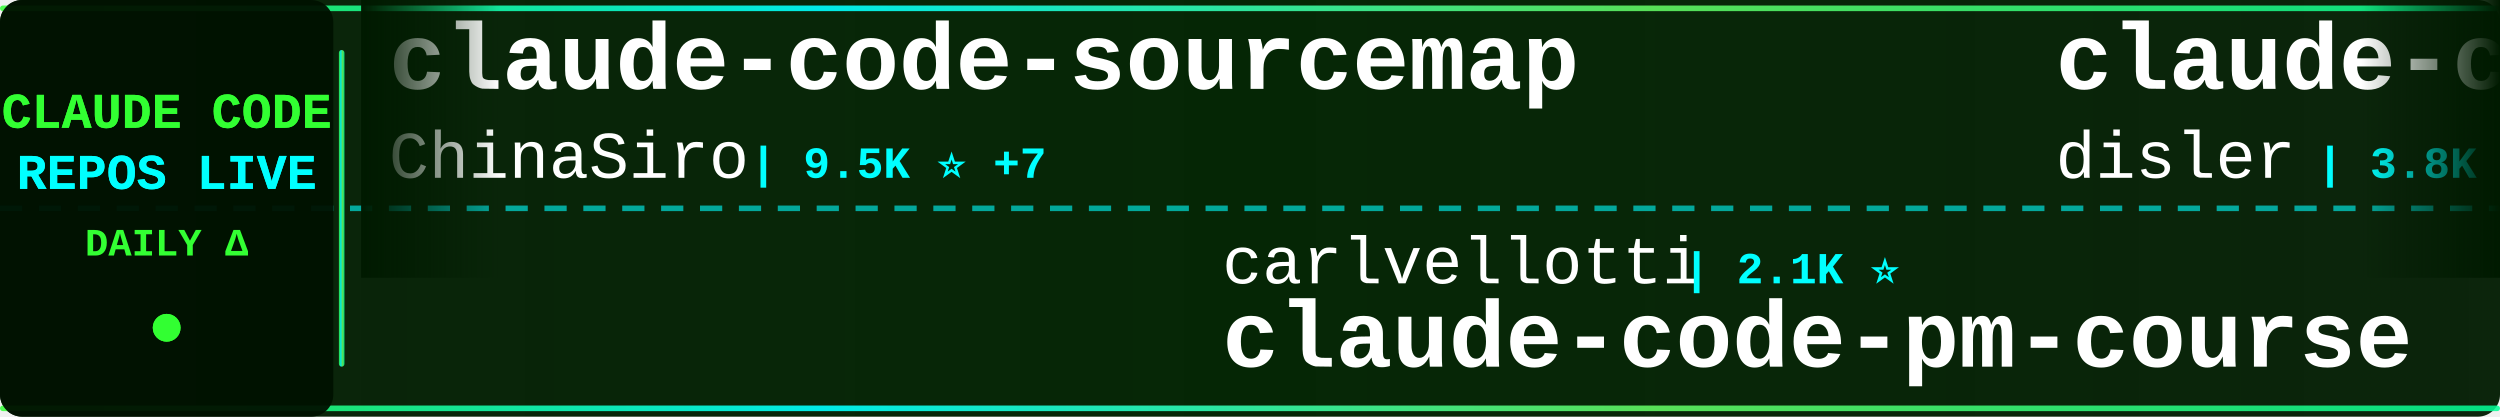
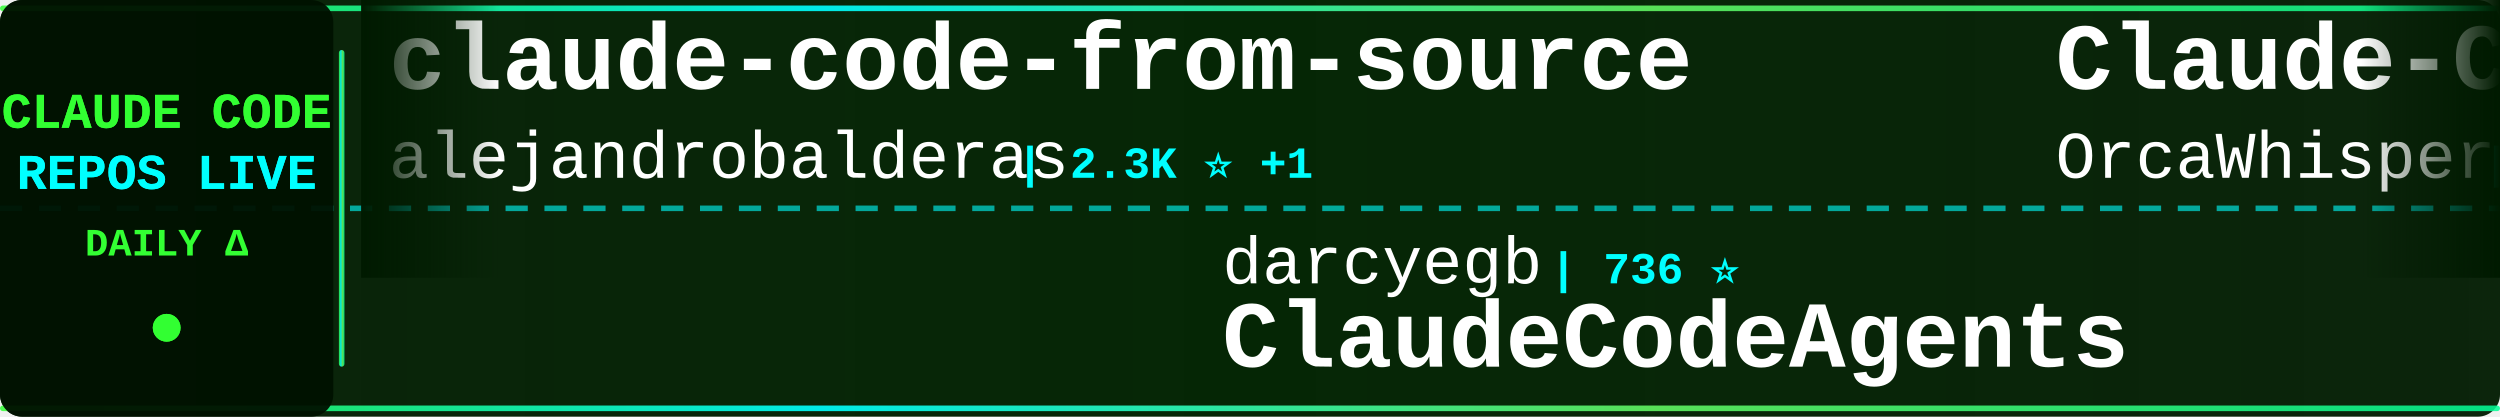
<svg xmlns="http://www.w3.org/2000/svg" width="900" height="150">
  <defs>
    <linearGradient id="tickerBg" x1="0%" y1="0%" x2="100%" y2="0%">
      <stop offset="0%" style="stop-color:#001a00;stop-opacity:0.95" />
      <stop offset="50%" style="stop-color:#002200;stop-opacity:0.98" />
      <stop offset="100%" style="stop-color:#001a00;stop-opacity:0.95" />
    </linearGradient>
    <linearGradient id="borderGrad" x1="0%" y1="0%" x2="100%" y2="0%">
      <stop offset="0%" style="stop-color:#33ff33;stop-opacity:0.85">
        <animate attributeName="stop-opacity" values="0.85;1;0.85" dur="2s" repeatCount="indefinite" />
      </stop>
      <stop offset="33%" style="stop-color:#00ffff;stop-opacity:0.9">
        <animate attributeName="stop-opacity" values="0.9;1;0.9" dur="2.2s" repeatCount="indefinite" />
      </stop>
      <stop offset="66%" style="stop-color:#66ff66;stop-opacity:0.85">
        <animate attributeName="stop-opacity" values="0.85;1;0.85" dur="1.8s" repeatCount="indefinite" />
      </stop>
      <stop offset="100%" style="stop-color:#00ff99;stop-opacity:0.85">
        <animate attributeName="stop-opacity" values="0.85;1;0.85" dur="2s" repeatCount="indefinite" />
      </stop>
    </linearGradient>
    <filter id="textGlow">
      <feGaussianBlur stdDeviation="0.1" result="coloredBlur" />
      <feMerge>
        <feMergeNode in="coloredBlur" />
        <feMergeNode in="SourceGraphic" />
      </feMerge>
    </filter>
    <filter id="metricGlow">
      <feGaussianBlur stdDeviation="0.2" result="coloredBlur" />
      <feMerge>
        <feMergeNode in="coloredBlur" />
        <feMergeNode in="SourceGraphic" />
      </feMerge>
    </filter>
    <linearGradient id="leftFade" x1="0%" y1="0%" x2="100%" y2="0%">
      <stop offset="0%" style="stop-color:#001a00;stop-opacity:1" />
      <stop offset="100%" style="stop-color:#001a00;stop-opacity:0" />
    </linearGradient>
    <linearGradient id="rightFade" x1="0%" y1="0%" x2="100%" y2="0%">
      <stop offset="0%" style="stop-color:#001a00;stop-opacity:0" />
      <stop offset="100%" style="stop-color:#001a00;stop-opacity:1" />
    </linearGradient>
  </defs>
  <rect width="900" height="150" fill="url(#tickerBg)" rx="8" />
  <rect x="0" y="2" width="900" height="2" fill="url(#borderGrad)" rx="1" />
  <rect x="0" y="146" width="900" height="2" fill="url(#borderGrad)" rx="1" />
  <line x1="0" y1="75" x2="900" y2="75" stroke="#00ffff" stroke-width="2" stroke-dasharray="8 6" opacity="0.6" />
  <rect x="0" y="0" width="120" height="150" fill="#001100" opacity="0.95" rx="8" />
  <text x="60" y="46" font-family="'Courier New', monospace" font-size="18" font-weight="bold" fill="#33ff33" text-anchor="middle" filter="url(#textGlow)">
    CLAUDE CODE
  </text>
  <text x="60" y="68" font-family="'Courier New', monospace" font-size="18" font-weight="bold" fill="#00ffff" text-anchor="middle" filter="url(#textGlow)">
    REPOS LIVE
  </text>
  <text x="60" y="92" font-family="'Courier New', monospace" font-size="14" font-weight="bold" fill="#33ff33" text-anchor="middle">
    DAILY Δ
  </text>
  <circle cx="60" cy="118" r="5" fill="#33ff33" filter="url(#metricGlow)">
    <animate attributeName="r" values="4;6;4" dur="1.5s" repeatCount="indefinite" />
    <animate attributeName="opacity" values="0.6;1;0.6" dur="1.5s" repeatCount="indefinite" />
  </circle>
  <rect x="122" y="18" width="2" height="114" fill="url(#borderGrad)" rx="1" />
  <clipPath id="tickerClip">
    <rect x="130" y="0" width="770" height="150" />
  </clipPath>
  <g clip-path="url(#tickerClip)">
    <g id="tickerItems">
      <animateTransform attributeName="transform" attributeType="XML" type="translate" from="0 0" to="-3000 0" dur="54s" repeatCount="indefinite" />
      <g transform="translate(0, 0)">
-         <text x="140" y="32" font-family="'Courier New', monospace" font-size="34" font-weight="bold" fill="#ffffff">claude-code-sourcemap</text>
-         <text x="140" y="64" font-family="'Courier New', monospace" font-size="24" font-weight="normal" fill="#ffffff" opacity="1.0">ChinaSiro</text>
-         <text x="270" y="64" font-family="'Courier New', monospace" font-size="16" font-weight="bold" fill="#00ffff"> | 9.5K ⭐ +7</text>
+         <text x="140" y="32" font-family="'Courier New', monospace" font-size="34" font-weight="bold" fill="#ffffff">claude-code-from-source</text>
+         <text x="140" y="64" font-family="'Courier New', monospace" font-size="24" font-weight="normal" fill="#ffffff" opacity="1.0">alejandrobalderas</text>
+         <text x="366" y="64" font-family="'Courier New', monospace" font-size="16" font-weight="bold" fill="#00ffff"> | 2.3K ⭐ +1</text>
      </g>
      <g transform="translate(300, 0)">
-         <text x="140" y="102" font-family="'Courier New', monospace" font-size="24" font-weight="normal" fill="#ffffff" opacity="1.0">carlvellotti</text>
-         <text x="306" y="102" font-family="'Courier New', monospace" font-size="16" font-weight="bold" fill="#00ffff"> | 2.1K ⭐</text>
-         <text x="140" y="132" font-family="'Courier New', monospace" font-size="34" font-weight="bold" fill="#ffffff">claude-code-pm-course</text>
+         <text x="140" y="102" font-family="'Courier New', monospace" font-size="24" font-weight="normal" fill="#ffffff" opacity="1.0">darcyegb</text>
+         <text x="258" y="102" font-family="'Courier New', monospace" font-size="16" font-weight="bold" fill="#00ffff"> | 736 ⭐</text>
+         <text x="140" y="132" font-family="'Courier New', monospace" font-size="34" font-weight="bold" fill="#ffffff">ClaudeCodeAgents</text>
      </g>
      <g transform="translate(600, 0)">
-         <text x="140" y="32" font-family="'Courier New', monospace" font-size="34" font-weight="bold" fill="#ffffff">claude-code-hooks-master...</text>
-         <text x="140" y="64" font-family="'Courier New', monospace" font-size="24" font-weight="normal" fill="#ffffff" opacity="1.0">disler</text>
-         <text x="234" y="64" font-family="'Courier New', monospace" font-size="16" font-weight="bold" fill="#00ffff"> | 3.8K ⭐ +2</text>
+         <text x="140" y="32" font-family="'Courier New', monospace" font-size="34" font-weight="bold" fill="#ffffff">Claude-Code</text>
+         <text x="140" y="64" font-family="'Courier New', monospace" font-size="24" font-weight="normal" fill="#ffffff" opacity="1.0">OrcaWhisper</text>
+         <text x="294" y="64" font-family="'Courier New', monospace" font-size="16" font-weight="bold" fill="#00ffff"> | 79 ⭐</text>
      </g>
      <g transform="translate(900, 0)">
-         <text x="140" y="102" font-family="'Courier New', monospace" font-size="24" font-weight="normal" fill="#ffffff" opacity="1.0">anthropics</text>
-         <text x="282" y="102" font-family="'Courier New', monospace" font-size="16" font-weight="bold" fill="#00ffff"> | 5.4K ⭐ +8</text>
-         <text x="140" y="132" font-family="'Courier New', monospace" font-size="34" font-weight="bold" fill="#ffffff">claude-code-security-rev...</text>
+         <text x="140" y="102" font-family="'Courier New', monospace" font-size="24" font-weight="normal" fill="#ffffff" opacity="1.0">frankbria</text>
+         <text x="270" y="102" font-family="'Courier New', monospace" font-size="16" font-weight="bold" fill="#00ffff"> | 9.5K ⭐ +1</text>
+         <text x="140" y="132" font-family="'Courier New', monospace" font-size="34" font-weight="bold" fill="#ffffff">ralph-claude-code</text>
      </g>
      <g transform="translate(1200, 0)">
-         <text x="140" y="32" font-family="'Courier New', monospace" font-size="34" font-weight="bold" fill="#ffffff">claude-code-rev</text>
-         <text x="140" y="64" font-family="'Courier New', monospace" font-size="24" font-weight="normal" fill="#ffffff" opacity="1.0">oboard</text>
-         <text x="234" y="64" font-family="'Courier New', monospace" font-size="16" font-weight="bold" fill="#00ffff"> | 3.2K ⭐ +1</text>
+         <text x="140" y="32" font-family="'Courier New', monospace" font-size="34" font-weight="bold" fill="#ffffff">claude-code-showcase</text>
+         <text x="140" y="64" font-family="'Courier New', monospace" font-size="24" font-weight="normal" fill="#ffffff" opacity="1.0">ChrisWiles</text>
+         <text x="282" y="64" font-family="'Courier New', monospace" font-size="16" font-weight="bold" fill="#00ffff"> | 6.0K ⭐ +2</text>
      </g>
      <g transform="translate(1500, 0)">
-         <text x="140" y="102" font-family="'Courier New', monospace" font-size="24" font-weight="normal" fill="#ffffff" opacity="1.0">huangjia2019</text>
-         <text x="306" y="102" font-family="'Courier New', monospace" font-size="16" font-weight="bold" fill="#00ffff"> | 890 ⭐ +5</text>
-         <text x="140" y="132" font-family="'Courier New', monospace" font-size="34" font-weight="bold" fill="#ffffff">claude-code-engineering</text>
+         <text x="140" y="102" font-family="'Courier New', monospace" font-size="24" font-weight="normal" fill="#ffffff" opacity="1.0">Maciek-roboblog</text>
+         <text x="342" y="102" font-family="'Courier New', monospace" font-size="16" font-weight="bold" fill="#00ffff"> | 8.3K ⭐ +4</text>
+         <text x="140" y="132" font-family="'Courier New', monospace" font-size="34" font-weight="bold" fill="#ffffff">Claude-Code-Usage-Monito...</text>
      </g>
      <g transform="translate(1800, 0)">
-         <text x="140" y="32" font-family="'Courier New', monospace" font-size="34" font-weight="bold" fill="#ffffff">claude-code-analysis</text>
-         <text x="140" y="64" font-family="'Courier New', monospace" font-size="24" font-weight="normal" fill="#ffffff" opacity="1.0">liuup</text>
-         <text x="222" y="64" font-family="'Courier New', monospace" font-size="16" font-weight="bold" fill="#00ffff"> | 3.3K ⭐ +8</text>
+         <text x="140" y="32" font-family="'Courier New', monospace" font-size="34" font-weight="bold" fill="#ffffff">Claude-Code</text>
+         <text x="140" y="64" font-family="'Courier New', monospace" font-size="24" font-weight="normal" fill="#ffffff" opacity="1.0">pengchengneo</text>
+         <text x="306" y="64" font-family="'Courier New', monospace" font-size="16" font-weight="bold" fill="#00ffff"> | 1.6K ⭐ +2</text>
      </g>
      <g transform="translate(2100, 0)">
-         <text x="140" y="102" font-family="'Courier New', monospace" font-size="24" font-weight="normal" fill="#ffffff" opacity="1.0">anthropics</text>
-         <text x="282" y="102" font-family="'Courier New', monospace" font-size="16" font-weight="bold" fill="#00ffff"> | 8.1K ⭐ +12</text>
-         <text x="140" y="132" font-family="'Courier New', monospace" font-size="34" font-weight="bold" fill="#ffffff">claude-code-action</text>
+         <text x="140" y="102" font-family="'Courier New', monospace" font-size="24" font-weight="normal" fill="#ffffff" opacity="1.0">shareAI-lab</text>
+         <text x="294" y="102" font-family="'Courier New', monospace" font-size="16" font-weight="bold" fill="#00ffff"> | 68.6K ⭐ +108</text>
+         <text x="140" y="132" font-family="'Courier New', monospace" font-size="34" font-weight="bold" fill="#ffffff">learn-claude-code</text>
      </g>
      <g transform="translate(2400, 0)">
-         <text x="140" y="32" font-family="'Courier New', monospace" font-size="34" font-weight="bold" fill="#ffffff">claude-code-source</text>
-         <text x="140" y="64" font-family="'Courier New', monospace" font-size="24" font-weight="normal" fill="#ffffff" opacity="1.0">AprilNEA</text>
-         <text x="258" y="64" font-family="'Courier New', monospace" font-size="16" font-weight="bold" fill="#00ffff"> | 387 ⭐</text>
+         <text x="140" y="32" font-family="'Courier New', monospace" font-size="34" font-weight="bold" fill="#ffffff">claude-code-rust</text>
+         <text x="140" y="64" font-family="'Courier New', monospace" font-size="24" font-weight="normal" fill="#ffffff" opacity="1.0">lorryjovens-hub</text>
+         <text x="342" y="64" font-family="'Courier New', monospace" font-size="16" font-weight="bold" fill="#00ffff"> | 1.7K ⭐ +1</text>
      </g>
      <g transform="translate(2700, 0)">
-         <text x="140" y="102" font-family="'Courier New', monospace" font-size="24" font-weight="normal" fill="#ffffff" opacity="1.0">AICoderTudou</text>
-         <text x="306" y="102" font-family="'Courier New', monospace" font-size="16" font-weight="bold" fill="#00ffff"> | 498 ⭐</text>
-         <text x="140" y="132" font-family="'Courier New', monospace" font-size="34" font-weight="bold" fill="#ffffff">claude-code-tudou</text>
+         <text x="140" y="102" font-family="'Courier New', monospace" font-size="24" font-weight="normal" fill="#ffffff" opacity="1.0">multica-ai</text>
+         <text x="282" y="102" font-family="'Courier New', monospace" font-size="16" font-weight="bold" fill="#00ffff"> | 183.1K ⭐ +638</text>
+         <text x="140" y="132" font-family="'Courier New', monospace" font-size="34" font-weight="bold" fill="#ffffff">andrej-karpathy-skills</text>
      </g>
      <g transform="translate(3000, 0)">
-         <text x="140" y="32" font-family="'Courier New', monospace" font-size="34" font-weight="bold" fill="#ffffff">claude-code-sourcemap</text>
-         <text x="140" y="64" font-family="'Courier New', monospace" font-size="24" font-weight="normal" fill="#ffffff" opacity="1.0">ChinaSiro</text>
-         <text x="270" y="64" font-family="'Courier New', monospace" font-size="16" font-weight="bold" fill="#00ffff"> | 9.5K ⭐ +7</text>
+         <text x="140" y="32" font-family="'Courier New', monospace" font-size="34" font-weight="bold" fill="#ffffff">claude-code-from-source</text>
+         <text x="140" y="64" font-family="'Courier New', monospace" font-size="24" font-weight="normal" fill="#ffffff" opacity="1.0">alejandrobalderas</text>
+         <text x="366" y="64" font-family="'Courier New', monospace" font-size="16" font-weight="bold" fill="#00ffff"> | 2.3K ⭐ +1</text>
      </g>
      <g transform="translate(3300, 0)">
-         <text x="140" y="102" font-family="'Courier New', monospace" font-size="24" font-weight="normal" fill="#ffffff" opacity="1.0">carlvellotti</text>
-         <text x="306" y="102" font-family="'Courier New', monospace" font-size="16" font-weight="bold" fill="#00ffff"> | 2.1K ⭐</text>
-         <text x="140" y="132" font-family="'Courier New', monospace" font-size="34" font-weight="bold" fill="#ffffff">claude-code-pm-course</text>
+         <text x="140" y="102" font-family="'Courier New', monospace" font-size="24" font-weight="normal" fill="#ffffff" opacity="1.0">darcyegb</text>
+         <text x="258" y="102" font-family="'Courier New', monospace" font-size="16" font-weight="bold" fill="#00ffff"> | 736 ⭐</text>
+         <text x="140" y="132" font-family="'Courier New', monospace" font-size="34" font-weight="bold" fill="#ffffff">ClaudeCodeAgents</text>
      </g>
      <g transform="translate(3600, 0)">
-         <text x="140" y="32" font-family="'Courier New', monospace" font-size="34" font-weight="bold" fill="#ffffff">claude-code-hooks-master...</text>
-         <text x="140" y="64" font-family="'Courier New', monospace" font-size="24" font-weight="normal" fill="#ffffff" opacity="1.0">disler</text>
-         <text x="234" y="64" font-family="'Courier New', monospace" font-size="16" font-weight="bold" fill="#00ffff"> | 3.8K ⭐ +2</text>
+         <text x="140" y="32" font-family="'Courier New', monospace" font-size="34" font-weight="bold" fill="#ffffff">Claude-Code</text>
+         <text x="140" y="64" font-family="'Courier New', monospace" font-size="24" font-weight="normal" fill="#ffffff" opacity="1.0">OrcaWhisper</text>
+         <text x="294" y="64" font-family="'Courier New', monospace" font-size="16" font-weight="bold" fill="#00ffff"> | 79 ⭐</text>
      </g>
      <g transform="translate(3900, 0)">
-         <text x="140" y="102" font-family="'Courier New', monospace" font-size="24" font-weight="normal" fill="#ffffff" opacity="1.0">anthropics</text>
-         <text x="282" y="102" font-family="'Courier New', monospace" font-size="16" font-weight="bold" fill="#00ffff"> | 5.4K ⭐ +8</text>
-         <text x="140" y="132" font-family="'Courier New', monospace" font-size="34" font-weight="bold" fill="#ffffff">claude-code-security-rev...</text>
+         <text x="140" y="102" font-family="'Courier New', monospace" font-size="24" font-weight="normal" fill="#ffffff" opacity="1.0">frankbria</text>
+         <text x="270" y="102" font-family="'Courier New', monospace" font-size="16" font-weight="bold" fill="#00ffff"> | 9.5K ⭐ +1</text>
+         <text x="140" y="132" font-family="'Courier New', monospace" font-size="34" font-weight="bold" fill="#ffffff">ralph-claude-code</text>
      </g>
    </g>
  </g>
  <rect x="130" y="0" width="50" height="100" fill="url(#leftFade)" />
  <rect x="850" y="0" width="50" height="100" fill="url(#rightFade)" />
</svg>
